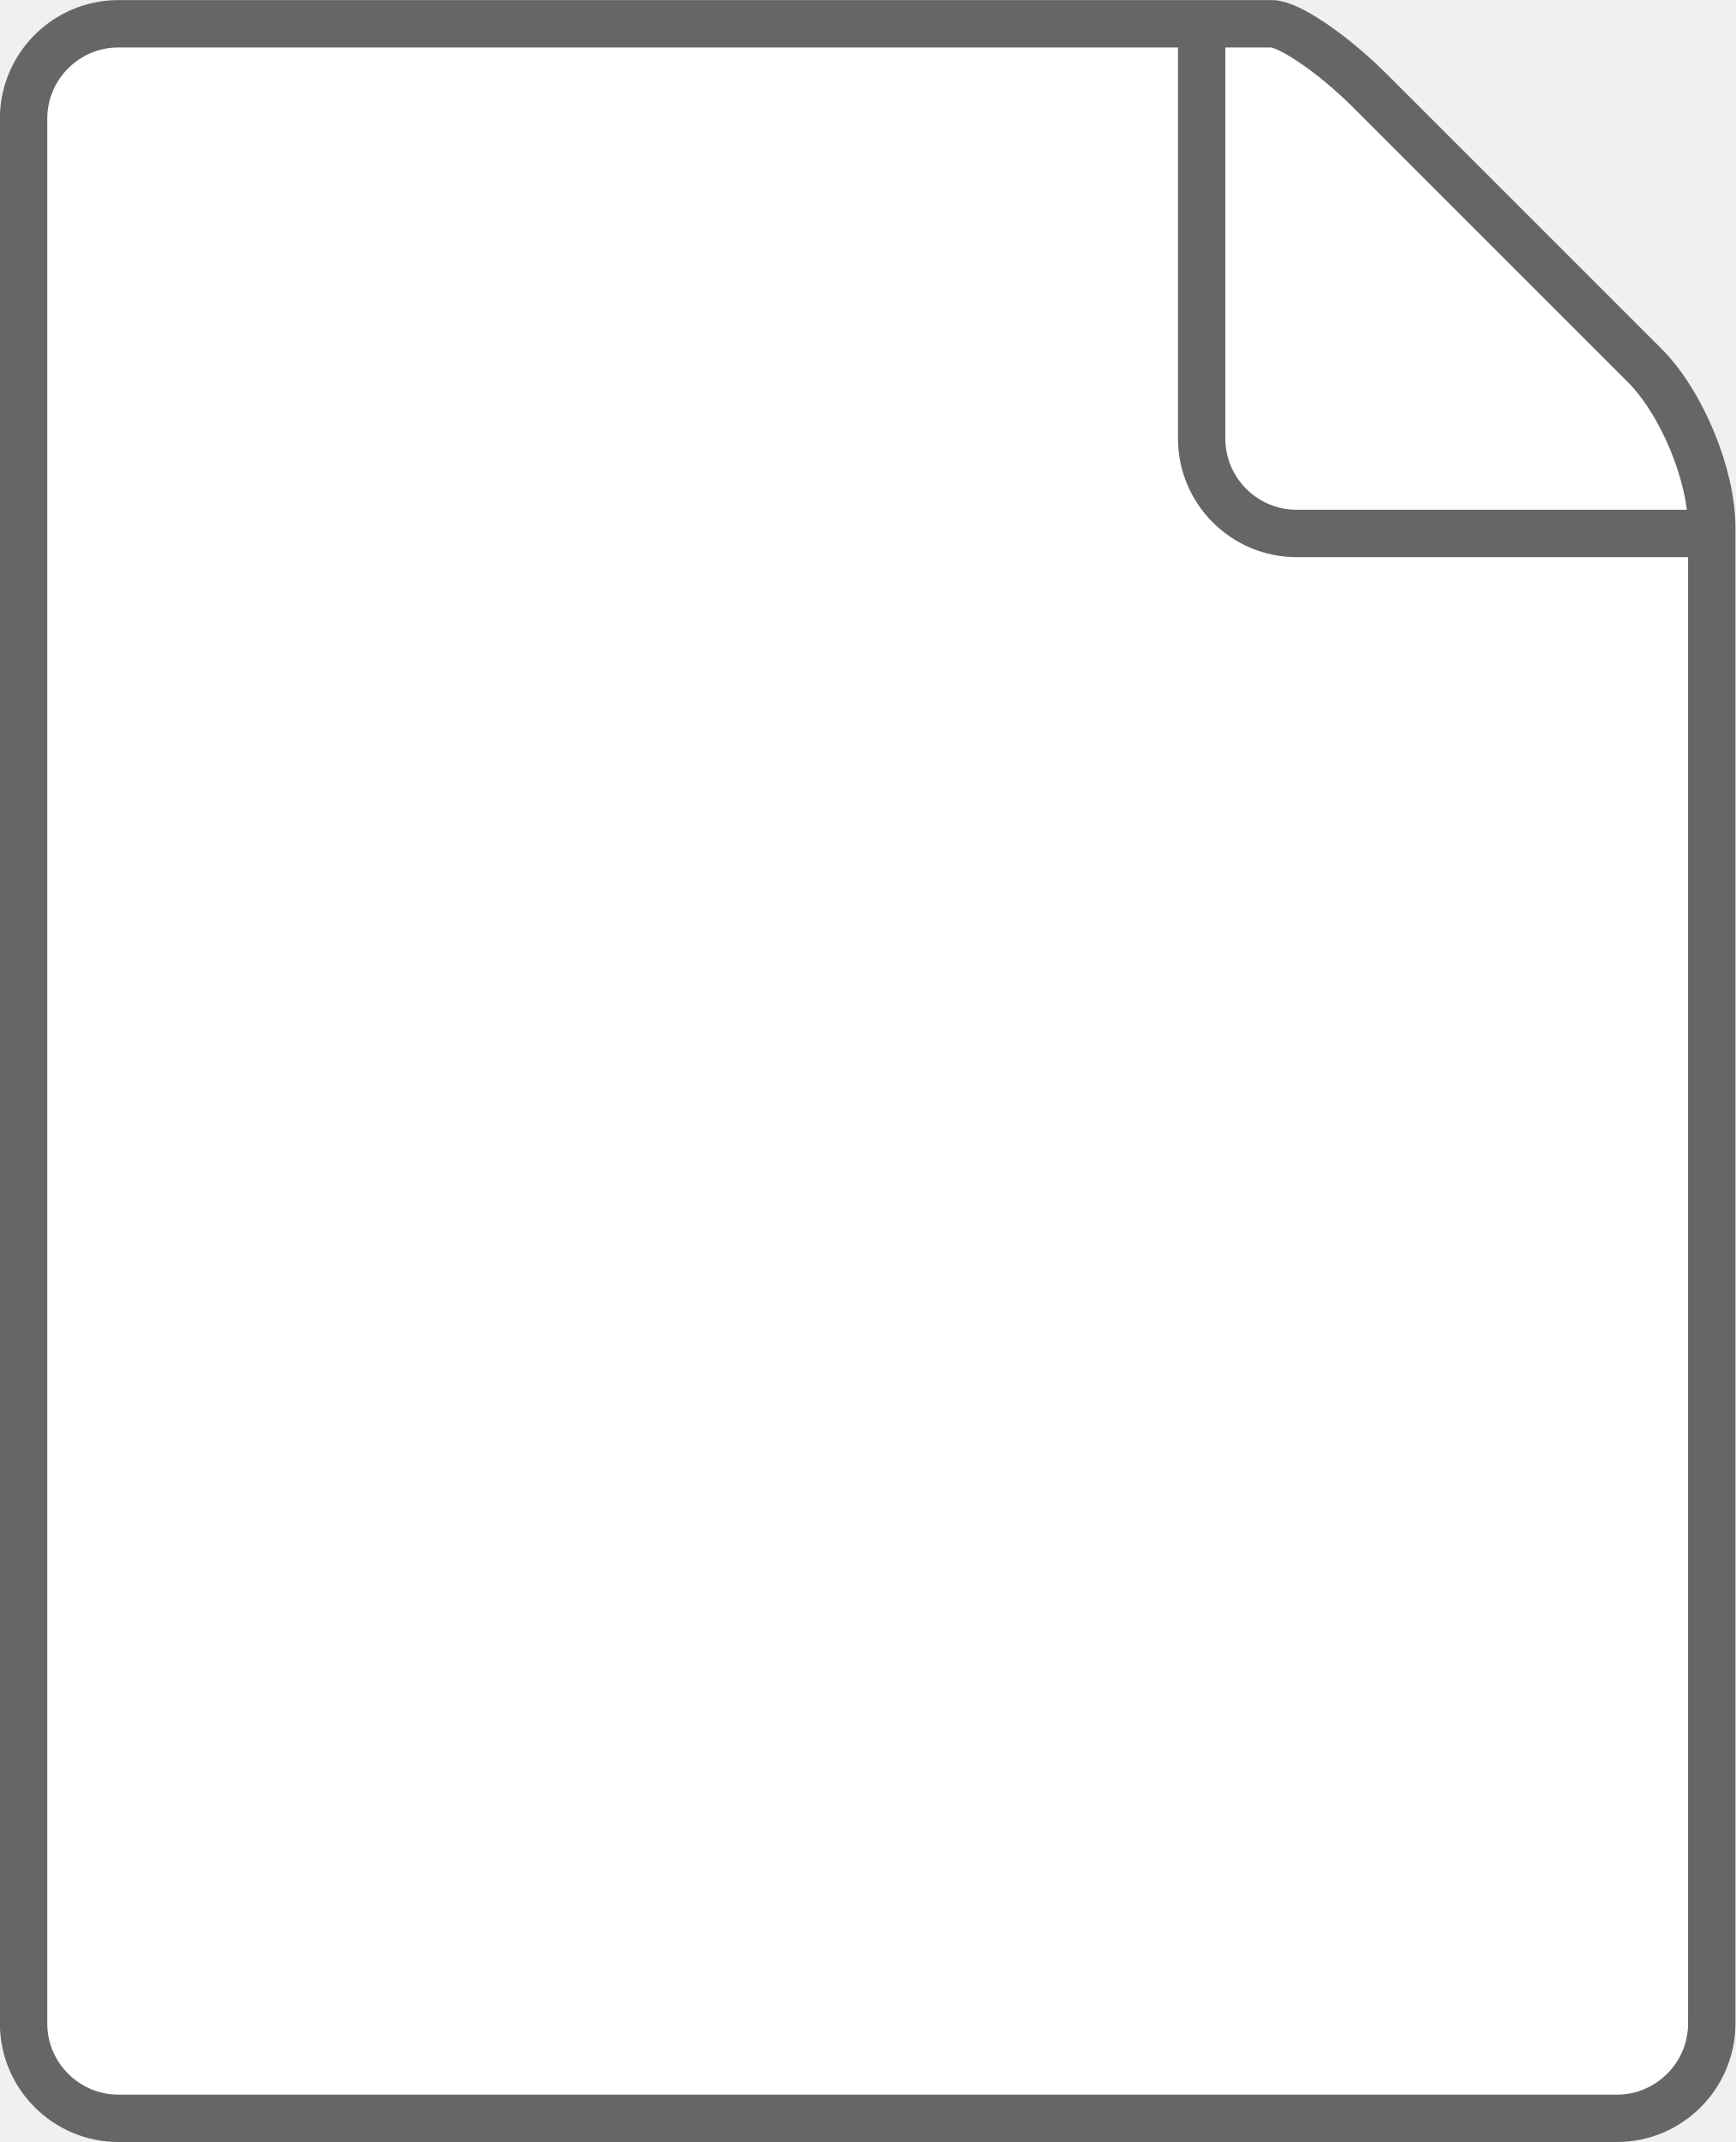
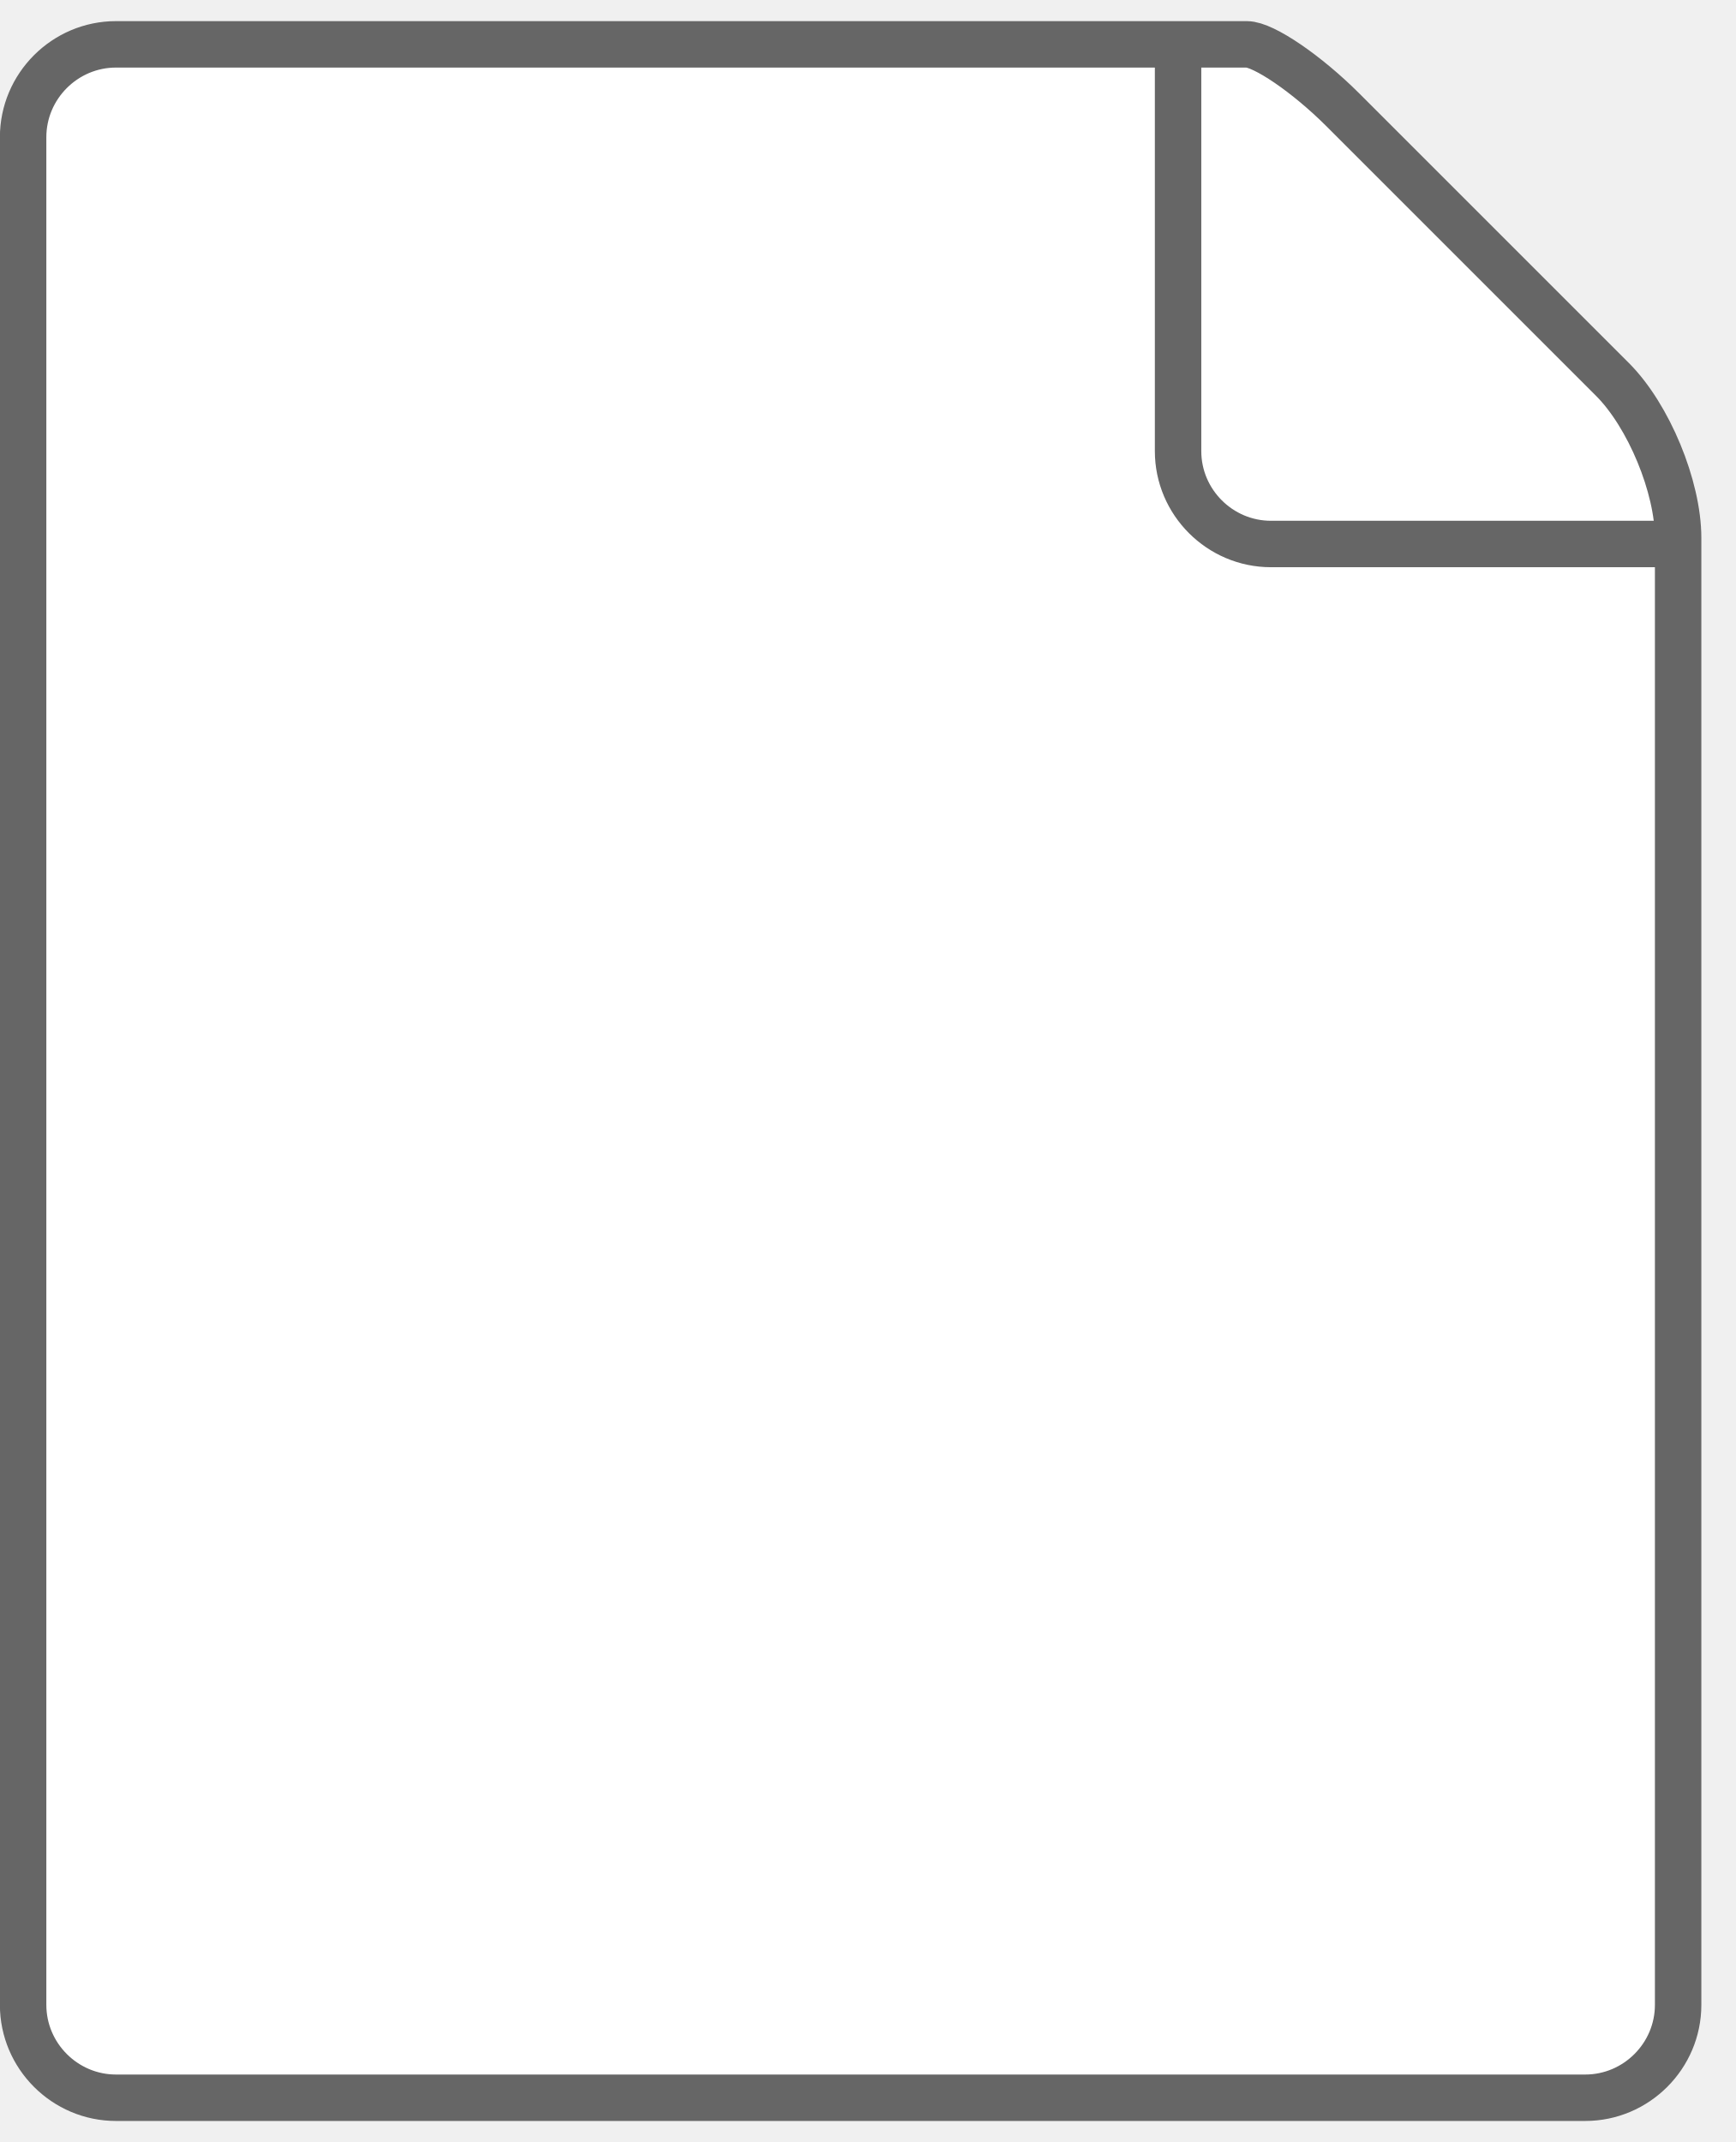
- <svg xmlns="http://www.w3.org/2000/svg" version="1" width="18.318" height="22.611" viewBox="-0.659 -95.981 18.318 22.611">
+ <svg xmlns="http://www.w3.org/2000/svg" version="1" width="18.318" height="22.611" viewBox="-0.659 -95.981 18.685 22.611">
  <path fill="#FFF" d="M-.41-94.73c0-.55.45-1 1-1h12.175c.18 0 .646.317 1.035.706l2.902 2.902c.39.39.707 1.157.707 1.707v15.795c0 .55-.45 1-1 1H.59c-.55 0-1-.45-1-1v-20.11z" />
  <path fill="none" stroke="#666" stroke-width=".5" stroke-miterlimit="10" d="M-.41-94.73c0-.55.45-1 1-1h12.175c.18 0 .646.317 1.035.706l2.902 2.902c.39.39.707 1.157.707 1.707v15.795c0 .55-.45 1-1 1H.59c-.55 0-1-.45-1-1v-20.11z" />
  <path fill="none" stroke="#666" stroke-width=".5" stroke-miterlimit="10" d="M12.025-95.73v4.38c0 .55.45 1 1 1h4.384" />
</svg>
